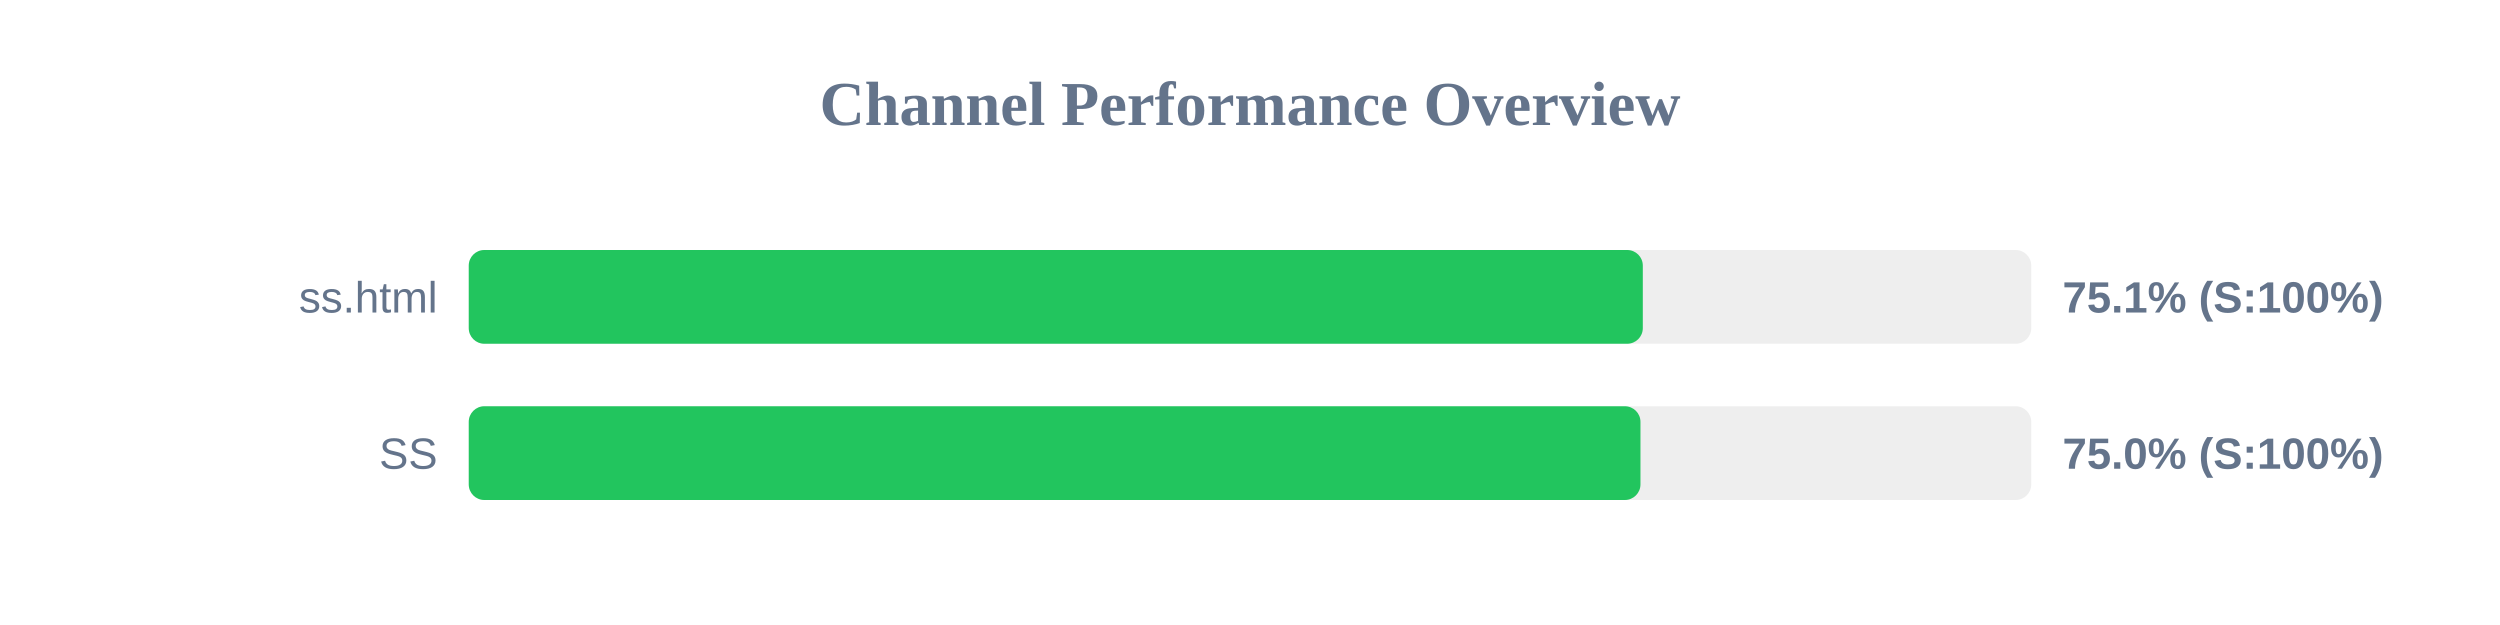
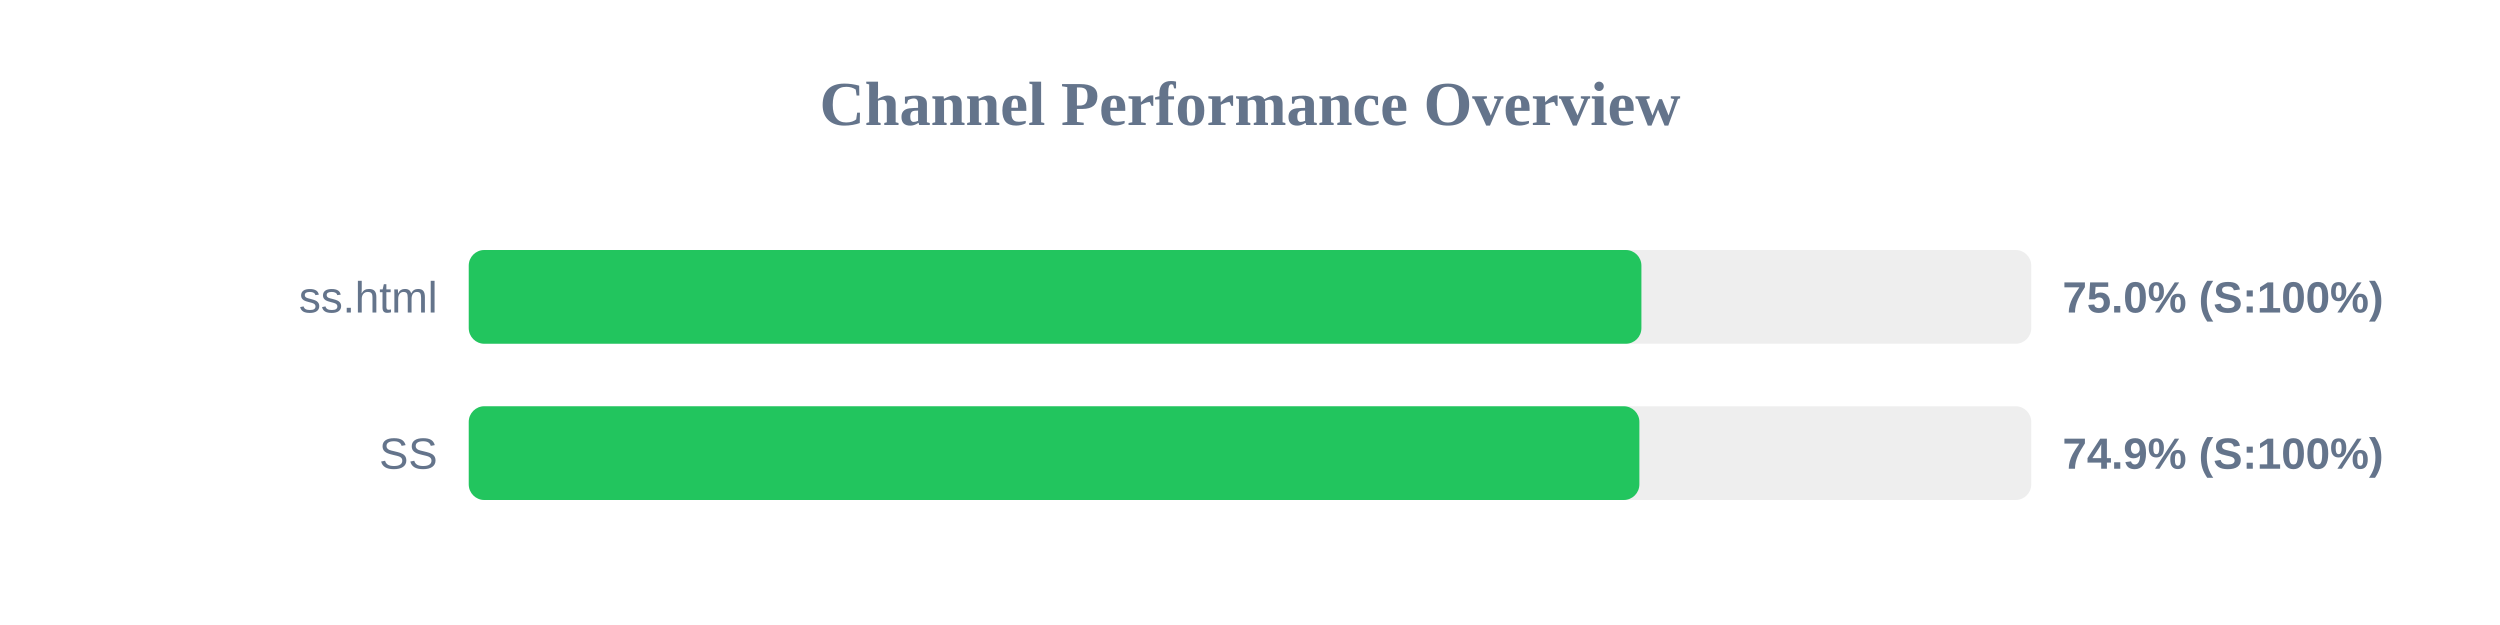
<svg xmlns="http://www.w3.org/2000/svg" width="800" height="200" version="1.1">
  <style>
        .row { font: 14px Arial; fill: #64748b; }
        .score { font: bold 14px Arial; fill: #64748b; }
    </style>
  <text x="400" y="40" text-anchor="middle" font-size="20px" font-weight="bold" fill="#64748b">Channel Performance Overview</text>
  <rect x="150" y="80" width="500" height="30" fill="#eee" rx="5" />
-   <rect x="150" y="80" width="375.7" height="30" fill="#22c55e" rx="5" />
+   <rect x="150" y="80" width="375.25" height="30" fill="#22c55e" rx="5" />
  <text x="140" y="100" text-anchor="end" class="row">ss.html</text>
-   <text x="660" y="100" text-anchor="start" class="score">75.1% (S:100%)</text>
+   <text x="660" y="100" text-anchor="start" class="score">75.0% (S:100%)</text>
  <rect x="150" y="130" width="500" height="30" fill="#eee" rx="5" />
-   <rect x="150" y="130" width="374.95" height="30" fill="#22c55e" rx="5" />
+   <rect x="150" y="130" width="374.6" height="30" fill="#22c55e" rx="5" />
  <text x="140" y="150" text-anchor="end" class="row">SS</text>
-   <text x="660" y="150" text-anchor="start" class="score">75.0% (S:100%)</text>
+   <text x="660" y="150" text-anchor="start" class="score">74.9% (S:100%)</text>
</svg>
